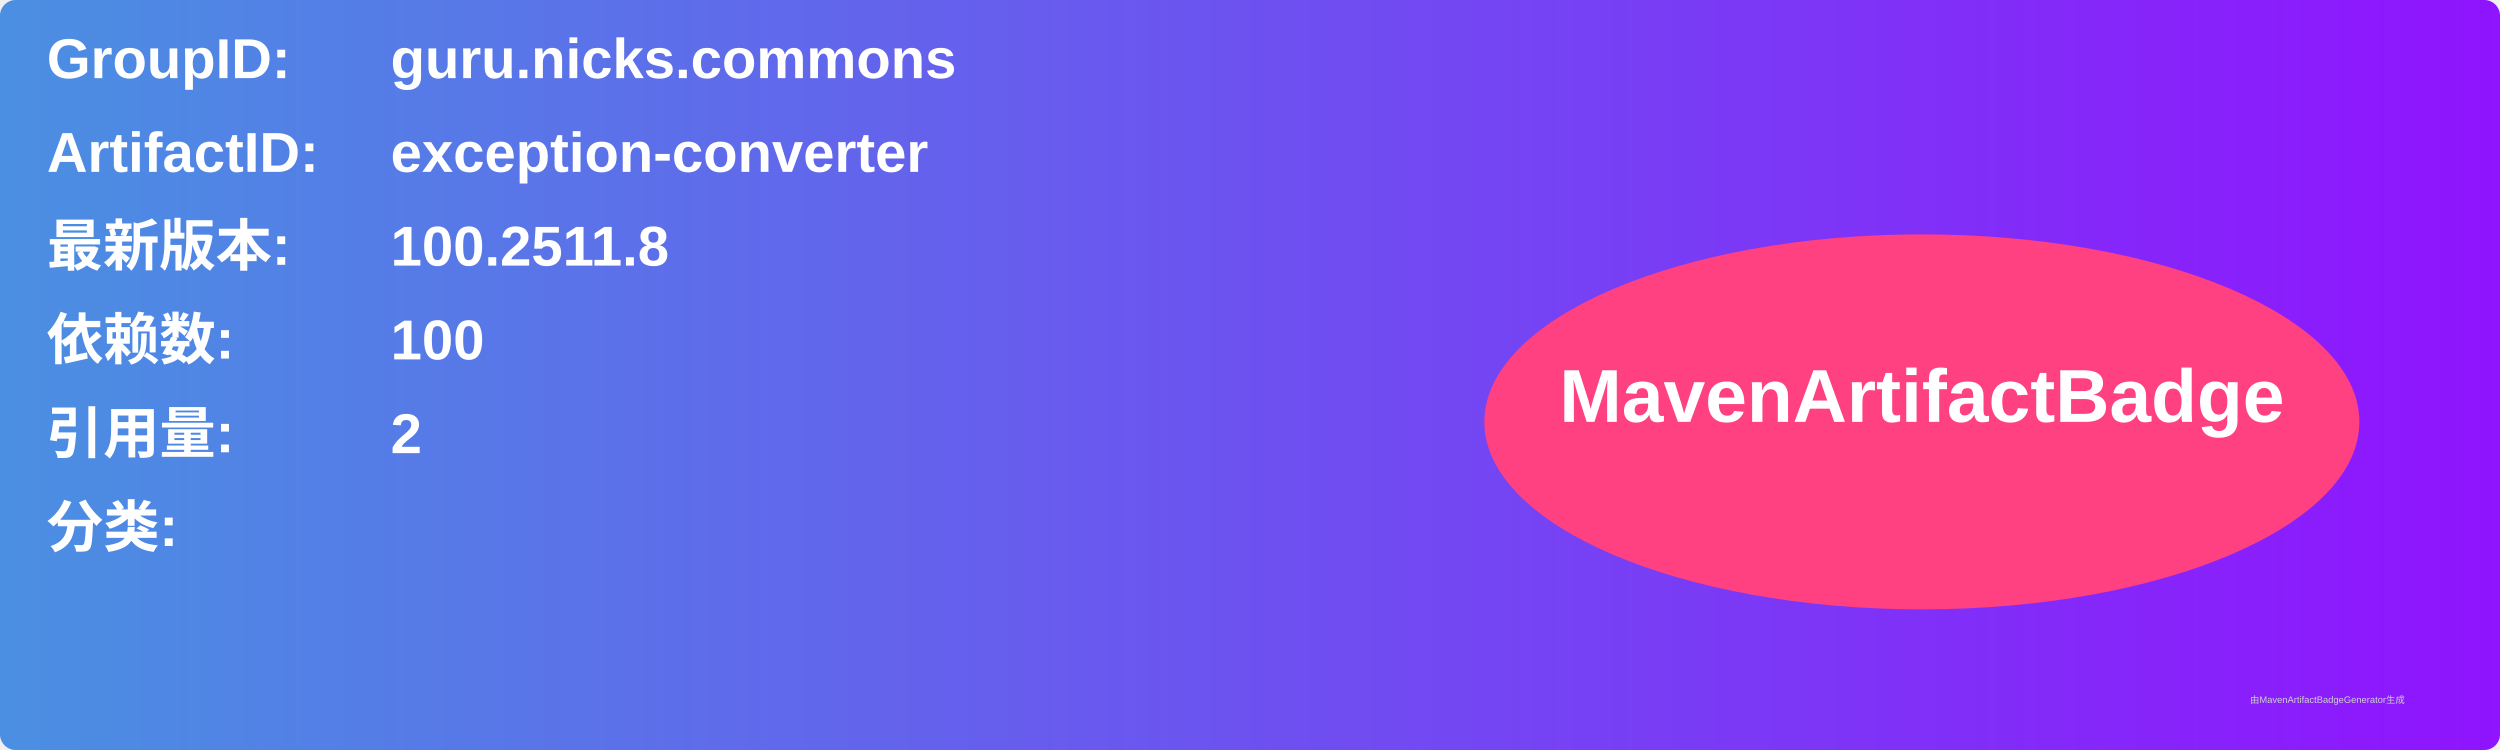
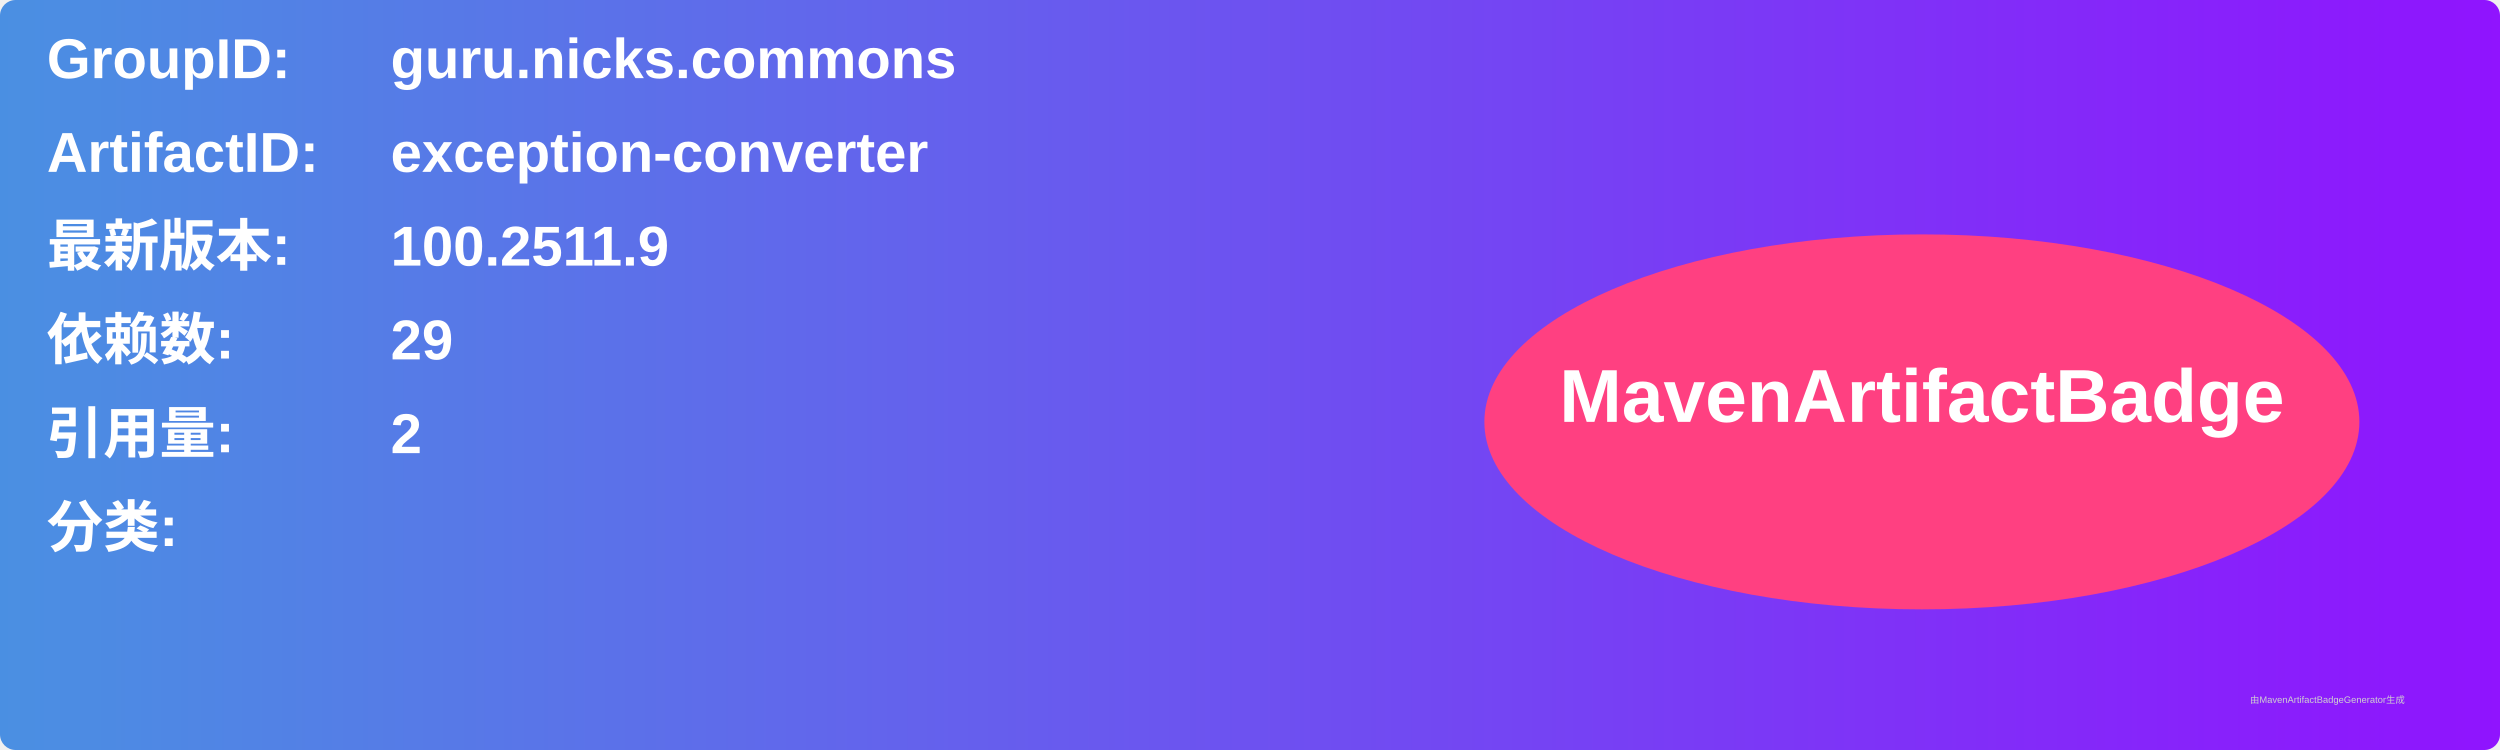
<svg xmlns="http://www.w3.org/2000/svg" width="800" height="240" viewBox="0 0 800 240">
  <linearGradient id="grad" x1="0%" y1="0%" x2="100%" y2="0%">
    <stop offset="0%" stop-color="#4a90e2" />
    <stop offset="100%" stop-color="#9013fe" />
  </linearGradient>
  <rect width="100%" height="100%" rx="5" ry="5" fill="url(#grad)" />
  <g transform="translate(15, 15)">
    <text x="0" y="10" font-family="Arial" font-size="18" fill="white" font-weight="bold" width="260">GroupID:</text>
    <text x="110" y="10" font-family="Arial" font-size="18" fill="white" font-weight="bold" width="460">guru.nicks.commons</text>
    <text x="0" y="40" font-family="Arial" font-size="18" fill="white" font-weight="bold" width="260">ArtifactID:</text>
    <text x="110" y="40" font-family="Arial" font-size="18" fill="white" font-weight="bold" width="460">exception-converter</text>
    <text x="0" y="70" font-family="Arial" font-size="18" fill="white" font-weight="bold">最新版本:</text>
    <text x="110" y="70" font-family="Arial" font-size="18" fill="white" font-weight="bold">
-       <tspan font-weight="bold">100.2511.8</tspan>
+       <tspan font-weight="bold">100.2511.9</tspan>
    </text>
    <text x="0" y="100" font-family="Arial" font-size="18" fill="white" font-weight="bold">依赖数: </text>
    <text x="110" y="100" font-family="Arial" font-size="18" fill="white">
-       <tspan font-weight="bold">100</tspan>
+       <tspan font-weight="bold">29</tspan>
    </text>
    <text x="0" y="130" font-family="Arial" font-size="18" fill="white" font-weight="bold">引用量: </text>
    <text x="110" y="130" font-family="Arial" font-size="18" fill="white">
      <tspan font-weight="bold">2</tspan>
    </text>
    <text x="0" y="160" font-family="Arial" font-size="18" fill="white" font-weight="bold">分类:</text>
    <text x="10" y="190" font-family="Arial" font-size="10" fill="white">
      <tspan font-weight="bold" />
    </text>
    <ellipse cx="600" cy="120" rx="140" ry="60" fill="#ff4081" />
    <text x="600" y="120" text-anchor="middle" font-family="Arial" font-size="24" fill="white" font-weight="bold">MavenArtifactBadge</text>
  </g>
  <text x="720" y="225" font-family="Arial" font-size="3" fill="#d0d0d0">由MavenArtifactBadgeGenerator生成</text>
</svg>
